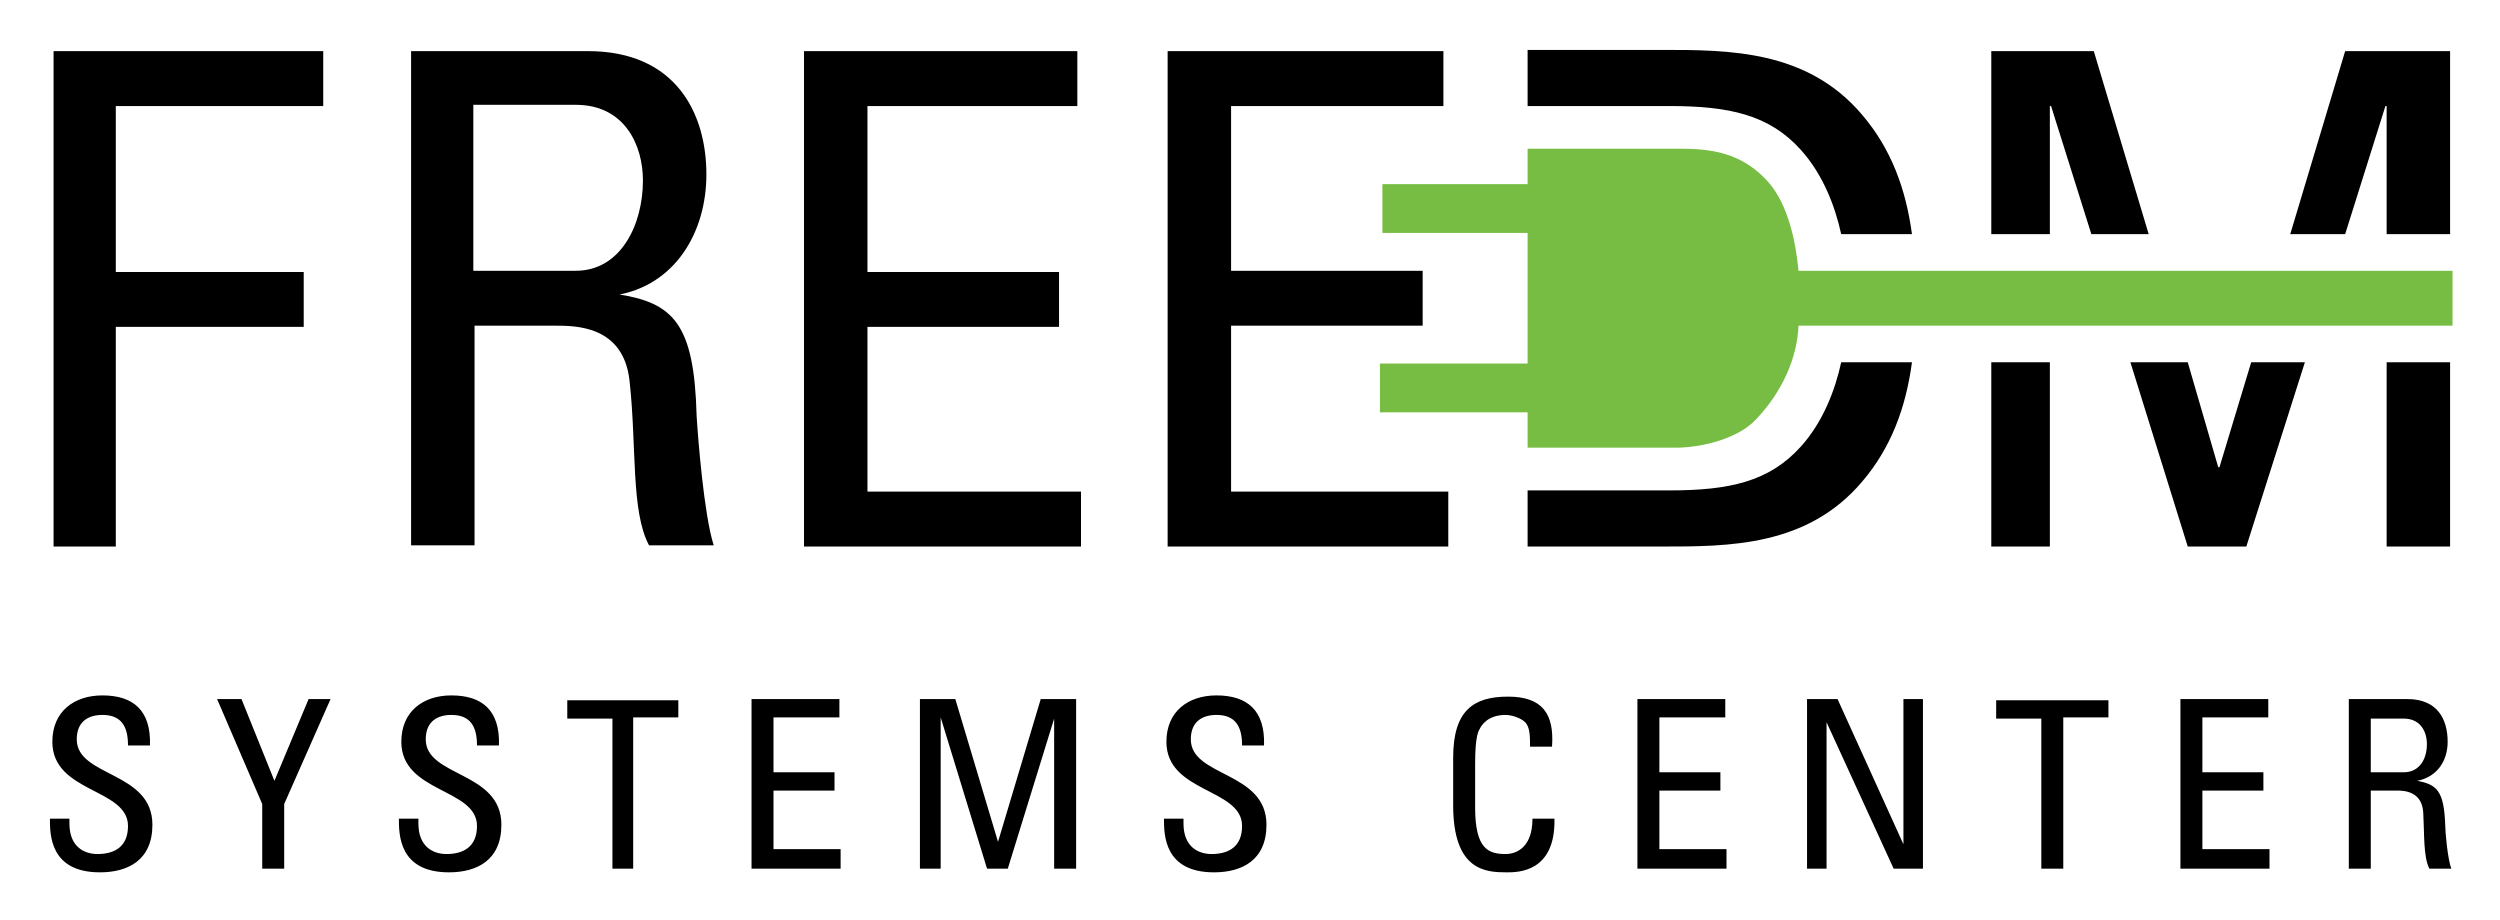
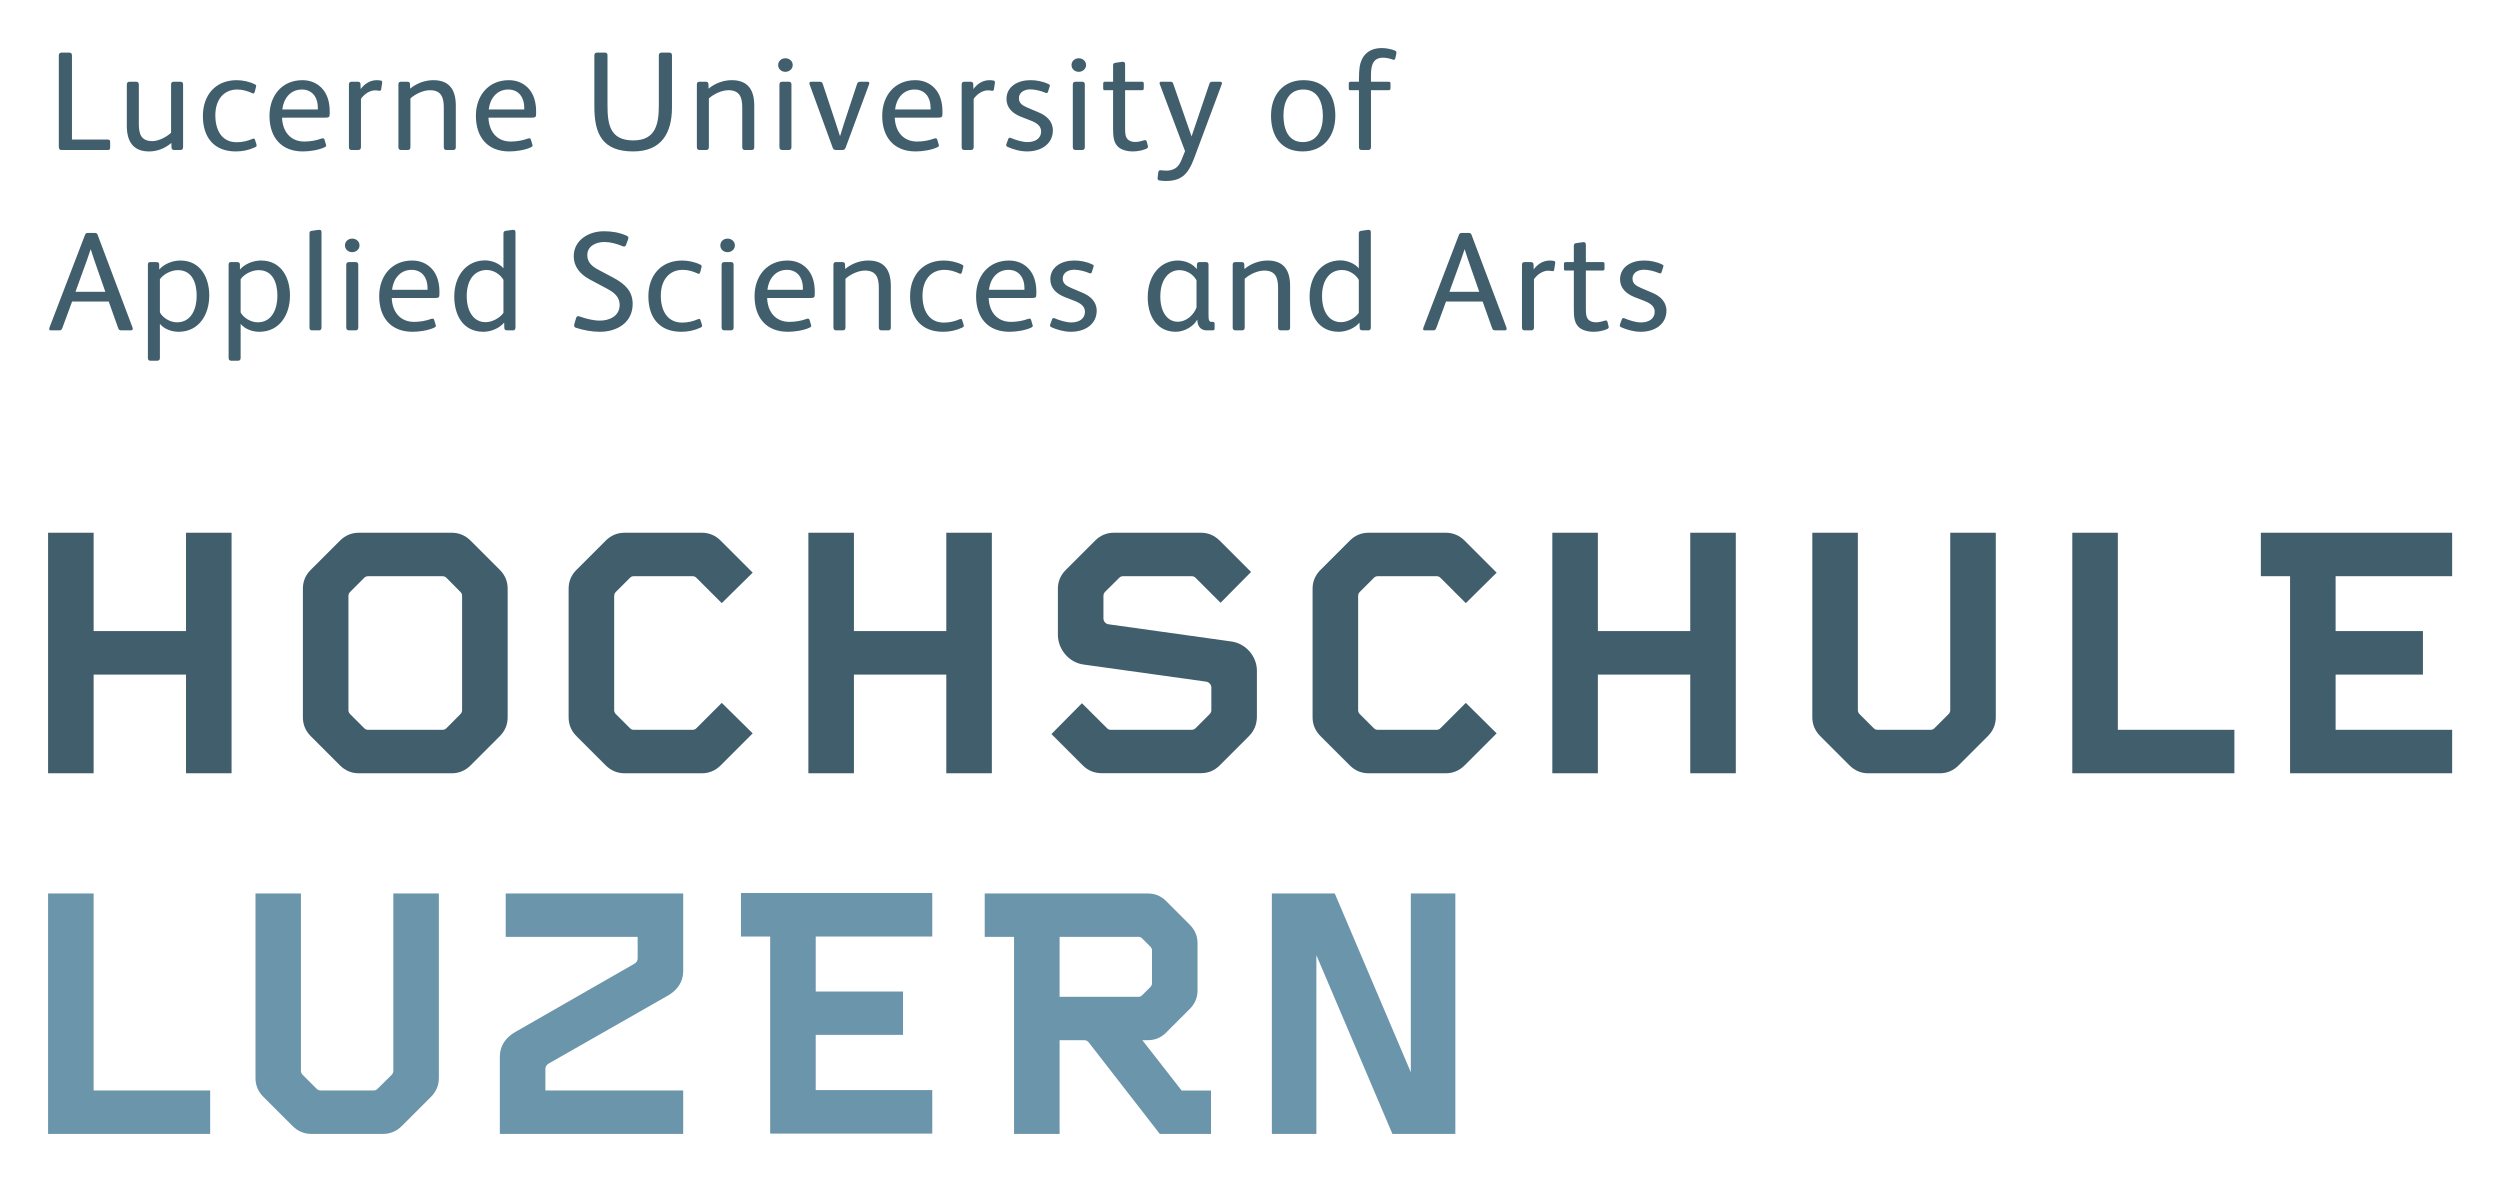
- <svg xmlns="http://www.w3.org/2000/svg" role="img" viewBox="-0.19 -1.19 204.88 75.38">
-   <style>svg {enable-background:new 0 0 203.8 72}</style>
-   <path d="M5.5 65.9v.4c0 1.9 1.2 2.5 2.3 2.5 1.4 0 2.5-.6 2.5-2.3 0-3.1-6.2-2.7-6.2-6.9 0-2.5 1.8-3.8 4.1-3.8 2.5 0 4 1.2 3.9 4.1h-1.8c0-1.5-.5-2.5-2.1-2.5-1.1 0-2.1.5-2.1 2 0 3.1 6.2 2.6 6.2 7 0 2.9-2 3.9-4.3 3.9-4.1 0-4.1-3.1-4.1-4.4h1.6zm19.6-9.8h1.8l-3.8 8.6V70h-1.8v-5.3l-3.7-8.6h2l2.7 6.7 2.8-6.7zm9 9.8v.4c0 1.9 1.2 2.5 2.3 2.5 1.4 0 2.5-.6 2.5-2.3 0-3.1-6.2-2.7-6.2-6.9 0-2.5 1.8-3.8 4.1-3.8 2.5 0 4 1.2 3.9 4.1h-1.8c0-1.5-.5-2.5-2.1-2.5-1.1 0-2.1.5-2.1 2 0 3.1 6.2 2.6 6.2 7 0 2.9-2 3.9-4.3 3.9-4.1 0-4.1-3.1-4.1-4.4h1.6zm21.3-9.8v1.5h-3.7V70H50V57.7h-3.7v-1.5h9.1zm6 13.9V56.1h7.2v1.5h-5.4v4.5h5v1.5h-5v4.8h5.5V70h-7.3zm15.5 0h-1.7V56.1h2.9l3.5 11.7 3.5-11.7H88V70h-1.8V57.7L82.4 70h-1.7l-3.8-12.4V70zm19.9-4.1v.4c0 1.9 1.2 2.5 2.3 2.5 1.4 0 2.5-.6 2.5-2.3 0-3.1-6.2-2.7-6.2-6.9 0-2.5 1.8-3.8 4.1-3.8 2.5 0 4 1.2 3.9 4.1h-1.8c0-1.5-.5-2.5-2.1-2.5-1.1 0-2.1.5-2.1 2 0 3.1 6.2 2.6 6.2 7 0 2.9-2 3.9-4.3 3.9-4.1 0-4.1-3.1-4.1-4.4h1.6zm28.4-5.9c0-.8 0-1.6-.4-2-.4-.4-1.2-.6-1.6-.6-1.5 0-2 .9-2.1 1.1-.1.2-.4.5-.4 2.9V65c0 3.4 1.1 3.8 2.5 3.8.5 0 2.2-.2 2.2-2.9h1.8c.1 4.4-3 4.4-3.9 4.4-1.7 0-4.4-.1-4.4-5.5v-3.9c0-3.9 1.7-5 4.5-5s3.8 1.4 3.6 4.1h-1.8zm8.8 10V56.1h7.2v1.5h-5.4v4.5h5v1.5h-5v4.8h5.5V70H134zm23.4-13.9V70H155l-5.5-12v12h-1.6V56.1h2.5l5.4 11.9V56.1h1.6zm15.2 0v1.5h-3.7V70h-1.8V57.7h-3.7v-1.5h9.2zm5.9 13.9V56.1h7.2v1.5h-5.4v4.5h5v1.5h-5v4.8h5.5V70h-7.3zm15.6-6.4V70h-1.8V56.1h4.8c2.5 0 3.3 1.7 3.3 3.5 0 1.6-.9 2.9-2.5 3.2 1.6.3 2.2.8 2.3 3.6 0 .6.2 2.8.5 3.6h-1.8c-.5-1-.4-2.8-.5-4.6-.1-1.7-1.5-1.8-2.1-1.8h-2.2zm0-1.5h2.7c1.3 0 1.9-1.1 1.9-2.3 0-1-.5-2.1-1.9-2.1h-2.7v4.4z" />
-   <path fill="#77bd43" d="M200.8 21.1v4.4h-53.6c-.1 2.6-1.3 5.4-3.5 7.7-1.4 1.5-4.3 2.3-6.6 2.3H125v-2.9h-12.1v-4H125V17.9h-11.9v-4H125V11h12.7c2.9 0 5.1.6 7 2.7 1.7 1.9 2.3 5.1 2.5 7.3h53.6z" />
-   <path d="M156.5 18h-5.8c-.5-2.3-1.5-4.9-3.3-6.9-2.6-2.9-5.9-3.6-10.8-3.6H125V2.9h11c5.5 0 11.9 0 16.4 5.3 2.4 2.8 3.6 6.1 4.1 9.8zm0 10.5h-5.8c-.5 2.3-1.5 4.9-3.3 6.9-2.6 2.9-5.9 3.6-10.8 3.6H125v4.6h11c5.5 0 11.9 0 16.4-5.3 2.4-2.8 3.6-6.1 4.1-9.8zM4.2 43.6V3h22.1v4.5h-17v13.6h15.4v4.5H9.3v18H4.2zm34.5-18.1v18h-5.2V3H48c7.2 0 9.7 5.1 9.7 10.1 0 4.8-2.6 9.1-7.4 9.9v-.1c4.7.7 6.4 2.4 6.6 10 .1 1.7.6 8.1 1.4 10.6H53c-1.5-2.8-1-8.1-1.6-13.5-.5-4.5-4.4-4.5-6.1-4.5h-6.6zm0-4.5H47c3.7 0 5.5-3.8 5.5-7.4 0-2.9-1.5-6.2-5.5-6.2h-8.4V21zm27 22.6V3h22.4v4.5H70.9v13.6h15.7v4.5H70.9v13.5h17.5v4.5H65.7zm29.8 0V3h22.6v4.5h-17.4V21h15.7v4.5h-15.7v13.6h17.8v4.5h-23zM163 28.5h4.8v15.1H163zm32.4 0h5.2v15.1h-5.2zm-6.7 0l-4.8 15.1h-4.8l-4.7-15.1h4.7l2.5 8.6h.1l2.6-8.6zM175.9 18l-4.5-15H163v15h4.8V7.5h.1l3.3 10.5zM192 3l-4.5 15h4.5l3.3-10.5h.1V18h5.2V3z" />
+ <svg xmlns="http://www.w3.org/2000/svg" role="img" viewBox="-12.06 -12.06 679.12 320.62">
+   <path fill="#6b95aa" d="M189.219 230.531v11.813h7.937v53.531h44.032v-11.812H209.53v-15h23.719V257.28H209.53v-14.937h31.657V230.53h-51.97zM1 230.656v65.313h44.031v-11.813H13.375v-53.5H1zm56.344 0v50.125c0 1.963.698 3.673 2.125 5.094l7.937 7.938c1.421 1.42 3.157 2.156 5.125 2.156H91.97c1.963 0 3.704-.736 5.125-2.156l7.937-7.938c1.421-1.42 2.125-3.131 2.125-5.094v-50.125H94.781v48.188c0 .4-.166.791-.468 1.094l-3.782 3.75c-.342.336-.643.468-1.093.468H75.03c-.45 0-.745-.132-1.093-.468l-3.75-3.75c-.303-.303-.5-.695-.5-1.094v-48.188H57.344zm67.969 0v11.782h35.843v5.937c0 .588-.398 1.09-.906 1.375-.006.006-32.344 18.531-32.344 18.531-2.539 1.455-4.13 3.676-4.187 6.563v21.125h49.812v-11.813h-37.437v-5.906c0-.593.398-1.115.906-1.406.006 0 32.344-18.438 32.344-18.438 2.556-1.455 4.124-3.644 4.187-6.531v-21.219h-48.218zm130.125 0v11.782h7.968v53.53h12.375V270.5h6.688c.565 0 1.004.262 1.312.719.012.028 19.219 24.75 19.219 24.75h13.906v-11.781h-7.968c-4.291-5.478-10.294-13.192-10.688-13.688h1.531c1.9 0 3.549-.673 4.907-2.031l6.406-6.406c1.443-1.438 2.156-3.103 2.156-5.094v-12.781c0-1.998-.713-3.656-2.156-5.094l-6.406-6.406c-1.358-1.358-3.007-2.032-4.907-2.032h-44.343zm78 0v65.313h12.093v-48.563c1.364 3.196 20.657 48.563 20.657 48.563h17.093v-65.313h-12.093v48.563l-20.657-48.563h-17.093zm-57.657 11.782h21.407c.45 0 .714.126 1.062.468l2.125 2.125c.342.343.5.643.5 1.094v8.906c0 .457-.158.757-.5 1.094l-2.125 2.125c-.348.337-.612.469-1.062.469H275.78v-16.281z" />
+   <path fill="#415e6d" d="M1 132.656V198h12.375v-26.812h25.094V198h12.375v-65.344H38.469v26.719H13.375v-26.719H1zm84.406 0c-1.968 0-3.704.73-5.125 2.157l-7.937 7.937c-1.427 1.42-2.125 3.125-2.125 5.094v34.937c0 1.969.698 3.705 2.125 5.125l7.937 7.938c1.421 1.426 3.157 2.156 5.125 2.156h25.25c1.969 0 3.705-.73 5.125-2.156l7.938-7.938c1.42-1.42 2.125-3.156 2.125-5.125v-34.937c0-1.969-.705-3.673-2.125-5.094l-7.938-7.937c-1.42-1.427-3.162-2.157-5.125-2.157h-25.25zm72.188 0c-1.963 0-3.705.73-5.125 2.157l-7.938 7.937c-1.42 1.42-2.125 3.125-2.125 5.094v34.969c0 1.968.705 3.673 2.125 5.093l7.938 7.938c1.42 1.42 3.162 2.156 5.125 2.156h21c1.968 0 3.704-.736 5.125-2.156l8.687-8.688-8.406-8.281-6.844 6.844c-.342.342-.643.469-1.093.469h-15.97c-.444 0-.72-.127-1.062-.47l-3.781-3.78c-.302-.303-.469-.67-.469-1.063v-31.094c0-.393.167-.76.469-1.062l3.781-3.781c.343-.343.618-.47 1.063-.47h15.969c.45 0 .75.127 1.093.47L184 151.78l8.406-8.281-8.687-8.687c-1.421-1.427-3.157-2.157-5.125-2.157h-21zm49.937 0V198h12.375v-26.812H245V198h12.375v-65.344H245v26.719h-25.094v-26.719h-12.375zm82.969 0c-1.968 0-3.673.736-5.094 2.157l-7.937 7.937c-1.421 1.426-2.156 3.131-2.156 5.094v12.687c.097 3.943 3.1 7.43 7.03 7.938l33.157 4.625c.816.08 1.5.815 1.5 1.562v6.219c0 .4-.166.754-.469 1.063l-3.781 3.78c-.342.343-.643.47-1.094.47h-21.968c-.451 0-.726-.127-1.063-.47l-6.781-6.75-8.281 8.376 8.5 8.5c1.42 1.426 3.156 2.125 5.125 2.125h27c1.962 0 3.673-.699 5.093-2.125l7.938-7.938c1.426-1.426 2.099-3.156 2.156-5.125v-12.656c0-3.937-3.069-7.435-7-7.937l-33.25-4.657c-.787-.08-1.437-.78-1.437-1.562v-6.188c0-.393.166-.791.468-1.093l3.782-3.75c.342-.349.642-.47 1.093-.47h18.625c.445 0 .752.121 1.094.47l6.75 6.75 8.281-8.375-8.5-8.5c-1.42-1.421-3.125-2.157-5.093-2.157H290.5zm69.188 0c-1.969 0-3.674.73-5.094 2.157l-7.938 7.937c-1.426 1.42-2.156 3.125-2.156 5.094v34.969c0 1.968.73 3.673 2.156 5.093l7.938 7.938c1.42 1.42 3.125 2.156 5.094 2.156h21c1.962 0 3.704-.736 5.125-2.156l8.687-8.688-8.375-8.281-6.844 6.844c-.342.342-.637.469-1.093.469h-15.97c-.444 0-.745-.127-1.093-.47l-3.781-3.78c-.308-.303-.469-.67-.469-1.063v-31.094c0-.393.16-.76.469-1.062l3.781-3.781c.348-.343.649-.47 1.094-.47h15.969c.45 0 .75.127 1.093.47l6.844 6.843 8.375-8.281-8.687-8.687c-1.421-1.427-3.163-2.157-5.125-2.157h-21zm49.937 0V198H422v-26.812h25.094V198h12.375v-65.344h-12.375v26.719H422v-26.719h-12.375zm70.625 0v50.125c0 1.969.73 3.705 2.156 5.125l7.938 7.938c1.415 1.42 3.13 2.156 5.094 2.156h19.468c1.969 0 3.679-.736 5.094-2.156 0 0 7.938-7.932 7.938-7.938 1.42-1.42 2.156-3.156 2.156-5.125v-50.125h-12.375v48.219c0 .394-.167.76-.469 1.063l-3.781 3.78c-.348.343-.643.47-1.094.47h-14.406c-.451 0-.752-.127-1.094-.47l-3.781-3.78c-.297-.303-.469-.67-.469-1.063v-48.219H480.25zm70.625 0V198h44.031v-11.812H563.25v-53.532h-12.375zm51.219 0v11.813h7.937V198h44.032v-11.812h-31.657v-15h23.719v-11.813h-23.719v-14.906h31.657v-11.813h-51.97zM87.906 144.47h20.25c.445 0 .752.132 1.094.469l3.75 3.78c.302.303.469.67.469 1.063v31.094c0 .394-.167.76-.469 1.063l-3.75 3.78c-.342.343-.649.47-1.094.47h-20.25c-.45 0-.72-.127-1.062-.47l-3.781-3.78c-.303-.303-.47-.67-.47-1.063v-31.094c0-.393.167-.76.47-1.062l3.78-3.781c.343-.337.612-.47 1.063-.47z" />
+   <path fill="#415e6d" d="M17.861 28.04v-1.575c0-.462-.194-.616-.73-.616H7.488V3.037c0-.576-.228-.805-.765-.805H4.647c-.497 0-.73.309-.73.805v24.809c0 .616.267.844.77.844H17.21c.456 0 .65-.148.65-.65m19.816-.194V10.91c0-.536-.228-.77-.73-.77h-1.803c-.502 0-.73.234-.73.77v13.095c-1.233 1.152-3.384 2.27-5.073 2.27-3.07 0-3.686-1.922-3.686-4.65V10.911c0-.536-.268-.77-.764-.77h-1.73c-.501 0-.77.234-.77.77v11.218c0 4.102 1.615 6.95 6.032 6.95 2.225 0 4.302-.811 6.07-2.306l.035 1.187c0 .468.268.73.73.73h1.65c.541 0 .77-.262.77-.844m19.97-.383c0-.114-.04-.268-.074-.422l-.348-1.072c-.075-.274-.189-.388-.383-.388-.08 0-.194.04-.308.08-1.232.536-2.653.918-4.302.918-4.108 0-5.797-3.378-5.797-7.298 0-4.296 2.305-7.023 5.951-7.023 1.495 0 2.802.422 3.994.958a.75.75 0 0 0 .348.114c.228 0 .342-.194.422-.462l.308-1.227c.035-.114.075-.194.075-.308 0-.234-.114-.382-.383-.496-1.346-.696-3.27-1.119-4.918-1.119-5.757 0-9.18 4.074-9.18 9.717 0 5.723 2.92 9.643 8.952 9.643 1.763 0 3.532-.348 5.18-1.118.349-.148.463-.268.463-.497m19.856-8.638v-.656c0-2.5-.656-4.759-2.191-6.34-1.267-1.3-3.03-2.11-5.22-2.11-5.53 0-8.948 4.188-8.948 9.676 0 5.803 3.15 9.683 9.061 9.683 1.769 0 4.228-.348 5.877-1.118.308-.148.462-.268.462-.497 0-.04 0-.114-.04-.194l-.422-1.42c-.074-.268-.268-.343-.462-.343-.114 0-.228.04-.382.075-1.267.502-3.036.81-4.61.81-3.88 0-5.952-2.847-6.066-6.493H76.35c.999 0 1.153-.194 1.153-1.073m-3.224-1.153h-9.643c.308-2.847 2.111-5.414 5.301-5.414 2.921 0 4.342 2.259 4.342 4.872v.542zm17.471-7.183v-.194c0-.228-.074-.422-.308-.462a6.678 6.678 0 0 0-1.112-.115c-2.037 0-3.492 1.153-4.417 2.42l-.04-1.301c0-.502-.268-.696-.764-.696h-1.655c-.456 0-.73.194-.73.77v16.975c0 .542.234.804.73.804h1.809c.496 0 .73-.308.73-.804V14.79c.993-1.42 2.494-2.305 3.84-2.305.382 0 .765.04 1.113.114h.114c.234 0 .382-.114.422-.382l.268-1.73zm20.01 17.397V16.594c0-4.182-1.688-6.876-6.105-6.876a9.89 9.89 0 0 0-6.299 2.306l-.04-1.187c0-.502-.268-.696-.73-.696h-1.69c-.535 0-.73.234-.73.77v17.015c0 .502.269.764.73.764H98.7c.502 0 .73-.262.73-.804v-13.21c1.347-1.232 3.538-2.23 5.301-2.23 3.075 0 3.766 1.957 3.766 4.684v10.756c0 .542.228.804.73.804h1.803c.542 0 .73-.262.73-.804m21.814-9.061v-.656c0-2.5-.65-4.759-2.191-6.34-1.267-1.3-3.03-2.11-5.221-2.11-5.529 0-8.947 4.188-8.947 9.676 0 5.803 3.15 9.683 9.061 9.683 1.769 0 4.228-.348 5.877-1.118.308-.148.462-.268.462-.497 0-.04 0-.114-.04-.194l-.422-1.42c-.074-.268-.268-.343-.462-.343-.114 0-.228.04-.382.075-1.267.502-3.036.81-4.61.81-3.875 0-5.952-2.847-6.066-6.493h11.788c.999 0 1.153-.194 1.153-1.073m-3.224-1.153h-9.643c.308-2.847 2.117-5.414 5.3-5.414 2.922 0 4.343 2.259 4.343 4.872v.542zm40.129-.542V2.997c0-.496-.188-.765-.725-.765h-2.077c-.496 0-.764.269-.764.765V16.52c0 4.952-.77 9.563-6.916 9.563-6.373 0-7.03-4.377-7.03-9.529V2.997c0-.496-.187-.765-.73-.765h-2.11c-.497 0-.731.269-.731.765v13.905c0 7.492 2.23 12.176 10.561 12.176 7.606 0 10.522-4.918 10.522-11.948m22.355 10.756V16.594c0-4.182-1.689-6.876-6.105-6.876-2.225 0-4.536.81-6.3 2.306l-.04-1.187c0-.502-.267-.696-.73-.696h-1.688c-.537 0-.73.234-.73.77v17.015c0 .502.267.764.73.764h1.803c.502 0 .73-.262.73-.804v-13.21c1.347-1.232 3.532-2.23 5.3-2.23 3.076 0 3.767 1.957 3.767 4.684v10.756c0 .542.228.804.73.804h1.803c.536 0 .73-.262.73-.804M203.283 5.61c0-1.112-.959-1.843-1.997-1.843-1.039 0-1.963.73-1.963 1.843s.924 1.843 1.963 1.843c.998 0 1.997-.73 1.997-1.843m-.349 22.276V10.91c0-.536-.228-.77-.73-.77h-1.763c-.502 0-.77.234-.77.77v16.975c0 .542.268.804.77.804h1.763c.502 0 .73-.262.73-.804m21.163-17.357c0-.274-.194-.388-.616-.388h-1.763c-.536 0-.81.154-.964.616l-3.452 10.447a95.539 95.539 0 0 0-1.153 3.686h-.04c-.268-.884-.73-2.265-1.232-3.8l-3.452-10.413c-.114-.382-.348-.536-.925-.536h-2.11c-.383 0-.577.154-.577.422 0 .08 0 .194.04.274l6.293 17.243c.16.422.423.61.925.61h1.689c.422 0 .69-.148.884-.61l6.38-17.243c.04-.12.073-.234.073-.308m19.856 8.296v-.656c0-2.5-.65-4.759-2.19-6.34-1.267-1.3-3.03-2.11-5.221-2.11-5.535 0-8.953 4.188-8.953 9.676 0 5.803 3.15 9.683 9.067 9.683 1.769 0 4.222-.348 5.877-1.118.308-.148.462-.268.462-.497 0-.04 0-.114-.04-.194l-.422-1.42c-.074-.268-.268-.343-.462-.343-.115 0-.229.04-.383.075-1.266.502-3.035.81-4.61.81-3.88 0-5.951-2.847-6.071-6.493h11.794c.998 0 1.152-.194 1.152-1.073m-3.223-1.153h-9.643c.308-2.847 2.111-5.414 5.3-5.414 2.916 0 4.343 2.259 4.343 4.872v.542zm17.47-7.183v-.194c0-.228-.073-.422-.307-.462a6.678 6.678 0 0 0-1.113-.115c-2.037 0-3.498 1.153-4.416 2.42l-.04-1.301c0-.502-.268-.696-.765-.696h-1.654c-.463 0-.73.194-.73.77v16.975c0 .542.233.804.73.804h1.803c.502 0 .73-.308.73-.804V14.79c1.004-1.42 2.5-2.305 3.84-2.305.388 0 .77.04 1.118.114h.114c.229 0 .383-.114.423-.382l.268-1.73zm15.749 12.866c0-2.459-1.729-3.994-3.84-4.878l-2.996-1.267c-1.614-.69-2.385-1.306-2.385-2.613s1.119-2.38 3.15-2.38c1.227 0 3.035.463 4.034.92.114.04.228.08.308.08.188 0 .348-.115.422-.389l.422-1.34c.04-.115.075-.229.075-.309 0-.154-.114-.268-.343-.382-1.729-.81-3.343-1.079-4.992-1.079-3.384 0-6.454 1.73-6.454 5.107 0 2.425 1.69 3.96 3.955 4.844l2.573.999c1.769.69 2.881 1.495 2.881 2.995 0 1.803-1.495 2.876-3.726 2.876-1.306 0-3.15-.536-4.57-1.152-.074-.035-.154-.035-.228-.035-.194 0-.348.154-.422.383l-.502 1.38c-.035.08-.035.154-.035.234 0 .194.114.383.383.497 1.266.582 3.298 1.232 5.26 1.232 4.069 0 7.03-2.19 7.03-5.723m9.02-17.745c0-1.112-.958-1.843-1.996-1.843-1.033 0-1.957.73-1.957 1.843s.924 1.843 1.957 1.843c1.004 0 1.997-.73 1.997-1.843m-.343 22.276V10.91c0-.536-.228-.77-.73-.77h-1.763c-.502 0-.77.234-.77.77v16.975c0 .542.268.804.77.804h1.763c.502 0 .73-.262.73-.804m17.17-.114c0-.04-.04-.08-.04-.154l-.309-1.227c-.074-.274-.268-.388-.462-.388a.46.46 0 0 0-.228.04c-.617.188-1.535.462-2.42.462-.998 0-1.689-.308-2.11-.77-.577-.657-.657-1.65-.657-2.916V12.446h4.496c.383 0 .577-.114.577-.497v-1.306c0-.422-.194-.502-.543-.502h-4.53V5.416c0-.422-.188-.69-.576-.69h-.154l-1.883.268c-.497.08-.65.234-.65.77v4.377h-2.192c-.342 0-.496.154-.496.536v1.193c0 .502.074.576.576.576h2.111V22.51c0 2.38.08 3.914 1.193 5.146.879.96 2.533 1.421 4.182 1.421 1.313 0 2.693-.308 3.572-.696.308-.114.542-.302.542-.61m20.085-17.243c0-.234-.155-.388-.497-.388h-2.117c-.462 0-.65.154-.804.576l-4.839 14.287-4.992-14.361c-.114-.348-.348-.502-.73-.502h-2.534c-.308 0-.428.154-.428.388 0 .074 0 .188.046.268l6.87 18.201-1 2.46c-.804 1.997-2.07 2.841-4.181 2.841-.388 0-.925-.074-1.347-.114h-.154c-.348 0-.536.154-.576.536l-.194 1.461v.194c0 .268.08.496.422.576a8.895 8.895 0 0 0 1.729.154c4.148 0 6.07-1.614 7.76-6.15l7.491-20.085c.035-.114.075-.228.075-.342m30.8 8.866c0-5.563-2.688-9.677-8.645-9.677-5.717 0-8.827 4.228-8.827 9.643 0 5.49 2.648 9.717 8.599 9.717 5.729 0 8.872-4.262 8.872-9.683m-3.383.04c0 3.572-1.415 7.104-5.45 7.104-4.067 0-5.26-3.72-5.26-7.258 0-3.377 1.267-7.023 5.415-7.023 3.994 0 5.295 3.606 5.295 7.177m19.976-17.203c0-.233-.074-.422-.462-.576-.959-.388-2.345-.656-3.492-.656-3.572 0-5.609 1.997-6.065 5.34-.08.691-.16 1.69-.16 3.076v.725h-2.231c-.377 0-.53.154-.53.536v1.193c0 .502.073.576.496.576h2.265v15.44c0 .542.234.804.73.804h1.809c.536 0 .73-.308.73-.844v-15.4h4.759c.388 0 .542-.154.542-.537v-1.306c0-.382-.194-.462-.582-.462h-4.719V8.338c0-2.996.73-4.725 3.338-4.725.879 0 1.923.268 2.54.502.113.035.227.075.341.075.189 0 .303-.115.383-.383l.268-1.192c.04-.154.04-.268.04-.383" />
+   <path fill="#415e6d" d="M24.005 77.26c0-.114-.04-.229-.075-.383l-9.488-25.19c-.114-.309-.348-.469-.69-.469h-2.038c-.342 0-.576.234-.69.542L1.38 76.917c-.034.154-.074.269-.074.383 0 .228.114.382.422.382h2.265c.542 0 .69-.154.885-.65l2.653-7.184h9.945l2.534 7.144c.194.576.382.69 1.038.69h2.38c.422 0 .576-.154.576-.422M16.553 67.2H8.45l3.15-8.718c.501-1.42.764-2.191.958-2.807h.04c.154.536.422 1.386.884 2.727l3.07 8.798zm28.232 1.033c0-4.952-2.425-9.523-7.874-9.523-2.19 0-4.496.999-5.723 2.46v-1.347c0-.537-.308-.69-.884-.69h-1.46c-.497 0-.731.153-.731.69v25.31c0 .537.234.805.73.805h1.69c.501 0 .844-.154.844-.73v-9.29c1.152 1.422 3.19 2.152 5.072 2.152 5.569 0 8.336-4.724 8.336-9.837m-3.418.08c0 3.418-1.386 7.184-5.34 7.184-1.883 0-3.84-1.193-4.65-2.688v-9.026c.964-1.387 3.075-2.46 4.878-2.46 3.994 0 5.112 3.646 5.112 6.99m25.346-.08c0-4.952-2.42-9.523-7.874-9.523-2.191 0-4.497.999-5.723 2.46v-1.347c0-.537-.308-.69-.885-.69h-1.455c-.502 0-.73.153-.73.69v25.31c0 .537.228.805.73.805h1.69c.496 0 .844-.154.844-.73v-9.29c1.152 1.422 3.183 2.152 5.066 2.152 5.57 0 8.337-4.724 8.337-9.837m-3.418.08c0 3.418-1.387 7.184-5.34 7.184-1.878 0-3.84-1.193-4.645-2.688v-9.026c.958-1.387 3.07-2.46 4.872-2.46 4 0 5.113 3.646 5.113 6.99m11.982 8.564V51.03c0-.502-.234-.656-.576-.656h-.194l-1.917.274c-.463.074-.577.228-.577.764v25.505c0 .537.228.765.69.765h1.884c.456 0 .69-.268.69-.805m10.327-22.275c0-1.118-.958-1.843-1.997-1.843-1.038 0-1.957.725-1.957 1.843 0 1.113.919 1.843 1.957 1.843.999 0 1.997-.73 1.997-1.843m-.342 22.275V59.903c0-.537-.228-.77-.73-.77h-1.769c-.496 0-.765.233-.765.77v16.974c0 .537.269.805.765.805h1.769c.502 0 .73-.268.73-.805m22.047-9.066v-.65c0-2.5-.656-4.765-2.19-6.34-1.267-1.306-3.036-2.11-5.227-2.11-5.53 0-8.947 4.187-8.947 9.676 0 5.803 3.15 9.683 9.067 9.683 1.763 0 4.222-.348 5.87-1.118.309-.154.463-.269.463-.497 0-.04 0-.114-.04-.194l-.422-1.42c-.074-.269-.268-.349-.457-.349-.114 0-.234.04-.388.08-1.266.502-3.03.805-4.604.805-3.88 0-5.957-2.842-6.071-6.488h11.794c.998 0 1.152-.194 1.152-1.078m-3.23-1.153h-9.636c.302-2.841 2.11-5.414 5.3-5.414 2.916 0 4.337 2.265 4.337 4.878v.536zm23.891 10.22V51.03c0-.462-.194-.656-.576-.656h-.194l-1.883.274c-.497.074-.616.302-.616.804v9.37c-1.113-1.342-3.224-2.152-4.987-2.152-5.073 0-8.376 4.188-8.376 9.831 0 5.033 2.379 9.569 7.914 9.569 2.185 0 4.416-1.039 5.643-2.5l.04 1.382c0 .502.228.73.804.73h1.655c.342 0 .576-.308.576-.805m-3.27-3.954c-.958 1.381-3.03 2.534-4.838 2.534-3.338 0-5.14-3.036-5.14-7.104 0-4.228 1.99-7.07 5.448-7.07 1.883 0 3.726 1.227 4.53 2.688v8.952zm35.103-2.425c0-3.571-2.226-5.489-5.221-7.103l-4.108-2.186c-1.615-.844-2.996-1.962-2.996-3.96 0-2.573 2.494-3.571 4.645-3.571 1.54 0 3.343.462 4.878 1.118.154.074.308.114.462.114.228 0 .422-.114.537-.422l.576-1.575c.04-.12.074-.234.074-.348 0-.308-.228-.496-.61-.65-1.997-.845-3.84-1.153-6.106-1.153-4.034 0-8.142 2.38-8.142 6.796 0 2.767 1.69 4.838 4.222 6.225l4.879 2.607c1.883.999 3.378 2.231 3.378 4.377 0 3.035-2.762 4.267-5.375 4.267-1.803 0-3.726-.502-5.455-1.112-.188-.08-.348-.08-.462-.08-.268 0-.422.114-.536.462l-.502 1.729c-.035.114-.035.228-.035.342 0 .308.154.502.537.617 2.11.69 4.376 1.078 6.453 1.078 4.724 0 8.907-2.54 8.907-7.572m18.863 5.957c0-.114-.04-.268-.08-.422l-.348-1.078c-.074-.269-.188-.383-.382-.383-.08 0-.189.035-.308.074a10.502 10.502 0 0 1-4.302.925c-4.109 0-5.798-3.378-5.798-7.298 0-4.302 2.306-7.03 5.957-7.03 1.495 0 2.802.423 3.989.965a.79.79 0 0 0 .348.114c.228 0 .342-.194.422-.462l.308-1.233c.034-.114.074-.188.074-.302 0-.234-.114-.388-.382-.502-1.347-.69-3.264-1.113-4.918-1.113-5.758 0-9.175 4.074-9.175 9.717 0 5.723 2.915 9.643 8.946 9.643 1.763 0 3.532-.348 5.187-1.118.342-.154.462-.269.462-.497m8.907-21.853c0-1.118-.959-1.843-1.997-1.843-1.039 0-1.957.725-1.957 1.843 0 1.113.918 1.843 1.957 1.843.998 0 1.997-.73 1.997-1.843m-.348 22.275V59.903c0-.537-.229-.77-.73-.77h-1.764c-.502 0-.77.233-.77.77v16.974c0 .537.268.805.77.805h1.763c.502 0 .73-.268.73-.805m22.048-9.066v-.65c0-2.5-.65-4.765-2.191-6.34-1.267-1.306-3.03-2.11-5.22-2.11-5.53 0-8.948 4.187-8.948 9.676 0 5.803 3.15 9.683 9.061 9.683 1.769 0 4.228-.348 5.877-1.118.308-.154.462-.269.462-.497 0-.04 0-.114-.04-.194l-.422-1.42c-.074-.269-.268-.349-.462-.349-.114 0-.228.04-.382.08-1.267.502-3.036.805-4.61.805-3.88 0-5.952-2.842-6.066-6.488h11.788c.999 0 1.153-.194 1.153-1.078m-3.23-1.153h-9.637c.308-2.841 2.111-5.414 5.301-5.414 2.921 0 4.336 2.265 4.336 4.878v.536zm23.89 10.22V65.585c0-4.188-1.688-6.876-6.105-6.876-2.225 0-4.53.805-6.299 2.305l-.034-1.192c0-.497-.274-.69-.73-.69h-1.695c-.536 0-.73.233-.73.77v17.014c0 .497.274.765.73.765h1.809c.496 0 .73-.268.73-.805V63.663c1.341-1.227 3.532-2.225 5.295-2.225 3.075 0 3.766 1.957 3.766 4.684v10.755c0 .537.234.805.73.805h1.809c.536 0 .725-.268.725-.805m19.822-.422c0-.114-.04-.268-.08-.422l-.348-1.078c-.075-.269-.189-.383-.383-.383-.074 0-.188.035-.302.074a10.55 10.55 0 0 1-4.308.925c-4.108 0-5.797-3.378-5.797-7.298 0-4.302 2.305-7.03 5.957-7.03 1.495 0 2.801.423 3.988.965.12.074.274.114.348.114.228 0 .343-.194.422-.462l.309-1.233c.04-.114.074-.188.074-.302 0-.234-.114-.388-.383-.502-1.34-.69-3.263-1.113-4.918-1.113-5.757 0-9.175 4.074-9.175 9.717 0 5.723 2.916 9.643 8.947 9.643 1.769 0 3.532-.348 5.186-1.118.343-.154.463-.269.463-.497m19.702-8.644v-.65c0-2.5-.656-4.765-2.191-6.34-1.267-1.306-3.036-2.11-5.227-2.11-5.529 0-8.947 4.187-8.947 9.676 0 5.803 3.15 9.683 9.067 9.683 1.763 0 4.222-.348 5.871-1.118.308-.154.462-.269.462-.497 0-.04 0-.114-.04-.194l-.422-1.42c-.074-.269-.268-.349-.456-.349-.114 0-.234.04-.388.08-1.267.502-3.03.805-4.605.805-3.88 0-5.957-2.842-6.07-6.488h11.793c.999 0 1.153-.194 1.153-1.078m-3.23-1.153h-9.637c.308-2.841 2.111-5.414 5.3-5.414 2.916 0 4.337 2.265 4.337 4.878v.536zm19.628 5.683c0-2.453-1.729-3.988-3.846-4.872l-2.995-1.267c-1.61-.696-2.38-1.307-2.38-2.613 0-1.307 1.113-2.38 3.15-2.38 1.233 0 3.036.457 4.034.919.114.04.228.08.308.08.189 0 .343-.12.423-.388l.422-1.341c.034-.114.074-.234.074-.308 0-.154-.114-.268-.342-.382-1.73-.81-3.344-1.079-4.993-1.079-3.384 0-6.453 1.729-6.453 5.107 0 2.42 1.689 3.954 3.954 4.838l2.573.999c1.769.696 2.882 1.5 2.882 2.995 0 1.81-1.501 2.882-3.726 2.882-1.307 0-3.15-.536-4.57-1.153-.075-.034-.155-.034-.229-.034-.194 0-.348.148-.428.382l-.496 1.381c-.04.08-.04.154-.04.234 0 .188.114.382.388.496 1.267.577 3.304 1.233 5.26 1.233 4.069 0 7.03-2.191 7.03-5.729m32.027 4.845v-1.307c0-.422-.194-.502-.537-.502h-.268c-.308 0-.502-.074-.65-.343-.16-.233-.194-.844-.194-1.728V59.863c0-.497-.234-.73-.696-.73h-1.723c-.423 0-.73.193-.73.656l-.04 1.26c-1.153-1.534-3.225-2.339-5.147-2.339-4.377 0-8.182 3.612-8.182 10.025 0 4.839 2.345 9.335 7.645 9.335 2.345 0 4.879-1.54 5.757-3.23h.08c0 1.535.805 2.842 2.5 2.842h1.609c.382 0 .576-.114.576-.496m-4.913-5.723c-.69 1.917-2.653 3.874-5.112 3.874-2.762 0-4.719-2.608-4.719-6.836 0-4.57 2.225-7.178 5.18-7.178 1.844 0 3.727 1.039 4.651 2.762v7.378zm25.425 5.414V65.586c0-4.188-1.689-6.876-6.11-6.876a9.874 9.874 0 0 0-6.3 2.305l-.034-1.192c0-.497-.274-.69-.73-.69h-1.69c-.542 0-.73.233-.73.77v17.014c0 .497.268.765.73.765h1.804c.502 0 .73-.268.73-.805V63.663c1.34-1.227 3.532-2.225 5.3-2.225 3.07 0 3.76 1.957 3.76 4.684v10.755c0 .537.235.805.731.805h1.809c.536 0 .73-.268.73-.805m21.928 0V51.03c0-.462-.194-.656-.577-.656h-.194l-1.877.274c-.502.074-.616.302-.616.804v9.37c-1.119-1.342-3.23-2.152-4.993-2.152-5.072 0-8.376 4.188-8.376 9.831 0 5.033 2.385 9.569 7.908 9.569 2.191 0 4.422-1.039 5.65-2.5l.039 1.382c0 .502.228.73.805.73h1.654c.348 0 .577-.308.577-.805m-3.264-3.954c-.964 1.381-3.036 2.534-4.844 2.534-3.338 0-5.147-3.036-5.147-7.104 0-4.228 2.003-7.07 5.46-7.07 1.878 0 3.726 1.227 4.53 2.688v8.952zm40.169 4.337c0-.114-.035-.229-.075-.383l-9.488-25.19c-.114-.309-.343-.469-.69-.469h-2.032c-.354 0-.582.234-.696.542l-9.637 25.157c-.04.154-.08.269-.08.383 0 .228.114.382.422.382h2.271c.53 0 .685-.154.884-.65l2.642-7.184h9.951l2.54 7.144c.188.576.376.69 1.032.69h2.38c.427 0 .576-.154.576-.422m-7.452-10.06h-8.102l3.155-8.718c.49-1.42.765-2.191.958-2.807h.035c.154.536.422 1.386.884 2.727l3.07 8.798zm20.626-7.72v-.194c0-.228-.08-.422-.308-.462a6.678 6.678 0 0 0-1.112-.114c-2.037 0-3.498 1.153-4.417 2.42l-.04-1.307c0-.497-.268-.69-.764-.69h-1.655c-.462 0-.725.193-.725.77v16.974c0 .537.229.805.725.805h1.803c.502 0 .73-.308.73-.805V63.783c.999-1.421 2.5-2.306 3.84-2.306.388 0 .77.04 1.113.115h.12c.228 0 .382-.115.416-.383l.274-1.729zm14.556 17.283c0-.04-.04-.08-.04-.154l-.308-1.232c-.08-.268-.268-.382-.457-.382a.45.45 0 0 0-.228.04c-.616.188-1.54.462-2.425.462-.998 0-1.689-.308-2.111-.77-.576-.657-.65-1.655-.65-2.922V61.438h4.49c.382 0 .576-.115.576-.503v-1.3c0-.428-.194-.503-.536-.503h-4.53v-4.724c0-.422-.2-.69-.577-.69h-.154l-1.883.268c-.496.08-.656.228-.656.77v4.376h-2.191c-.342 0-.496.154-.496.537v1.192c0 .497.08.577.576.577h2.111v10.059c0 2.385.074 3.92 1.193 5.152.884.959 2.533 1.42 4.188 1.42 1.3 0 2.687-.307 3.571-.695.309-.114.537-.303.537-.61m15.668-4.423c0-2.453-1.729-3.988-3.84-4.872l-2.996-1.267c-1.609-.696-2.379-1.307-2.379-2.613 0-1.307 1.113-2.38 3.15-2.38 1.226 0 3.035.457 4.028.919.114.04.234.08.308.08.194 0 .348-.12.422-.388l.428-1.341c.04-.114.074-.234.074-.308 0-.154-.114-.268-.348-.382-1.728-.81-3.338-1.079-4.987-1.079-3.383 0-6.458 1.729-6.458 5.107 0 2.42 1.688 3.954 3.954 4.838l2.579.999c1.763.696 2.875 1.5 2.875 2.995 0 1.81-1.495 2.882-3.72 2.882-1.306 0-3.155-.536-4.57-1.153-.08-.034-.16-.034-.234-.034-.188 0-.342.148-.417.382l-.502 1.381c-.04.08-.04.154-.04.234 0 .188.114.382.383.496 1.266.577 3.303 1.233 5.26 1.233 4.074 0 7.03-2.191 7.03-5.729" />
</svg>
